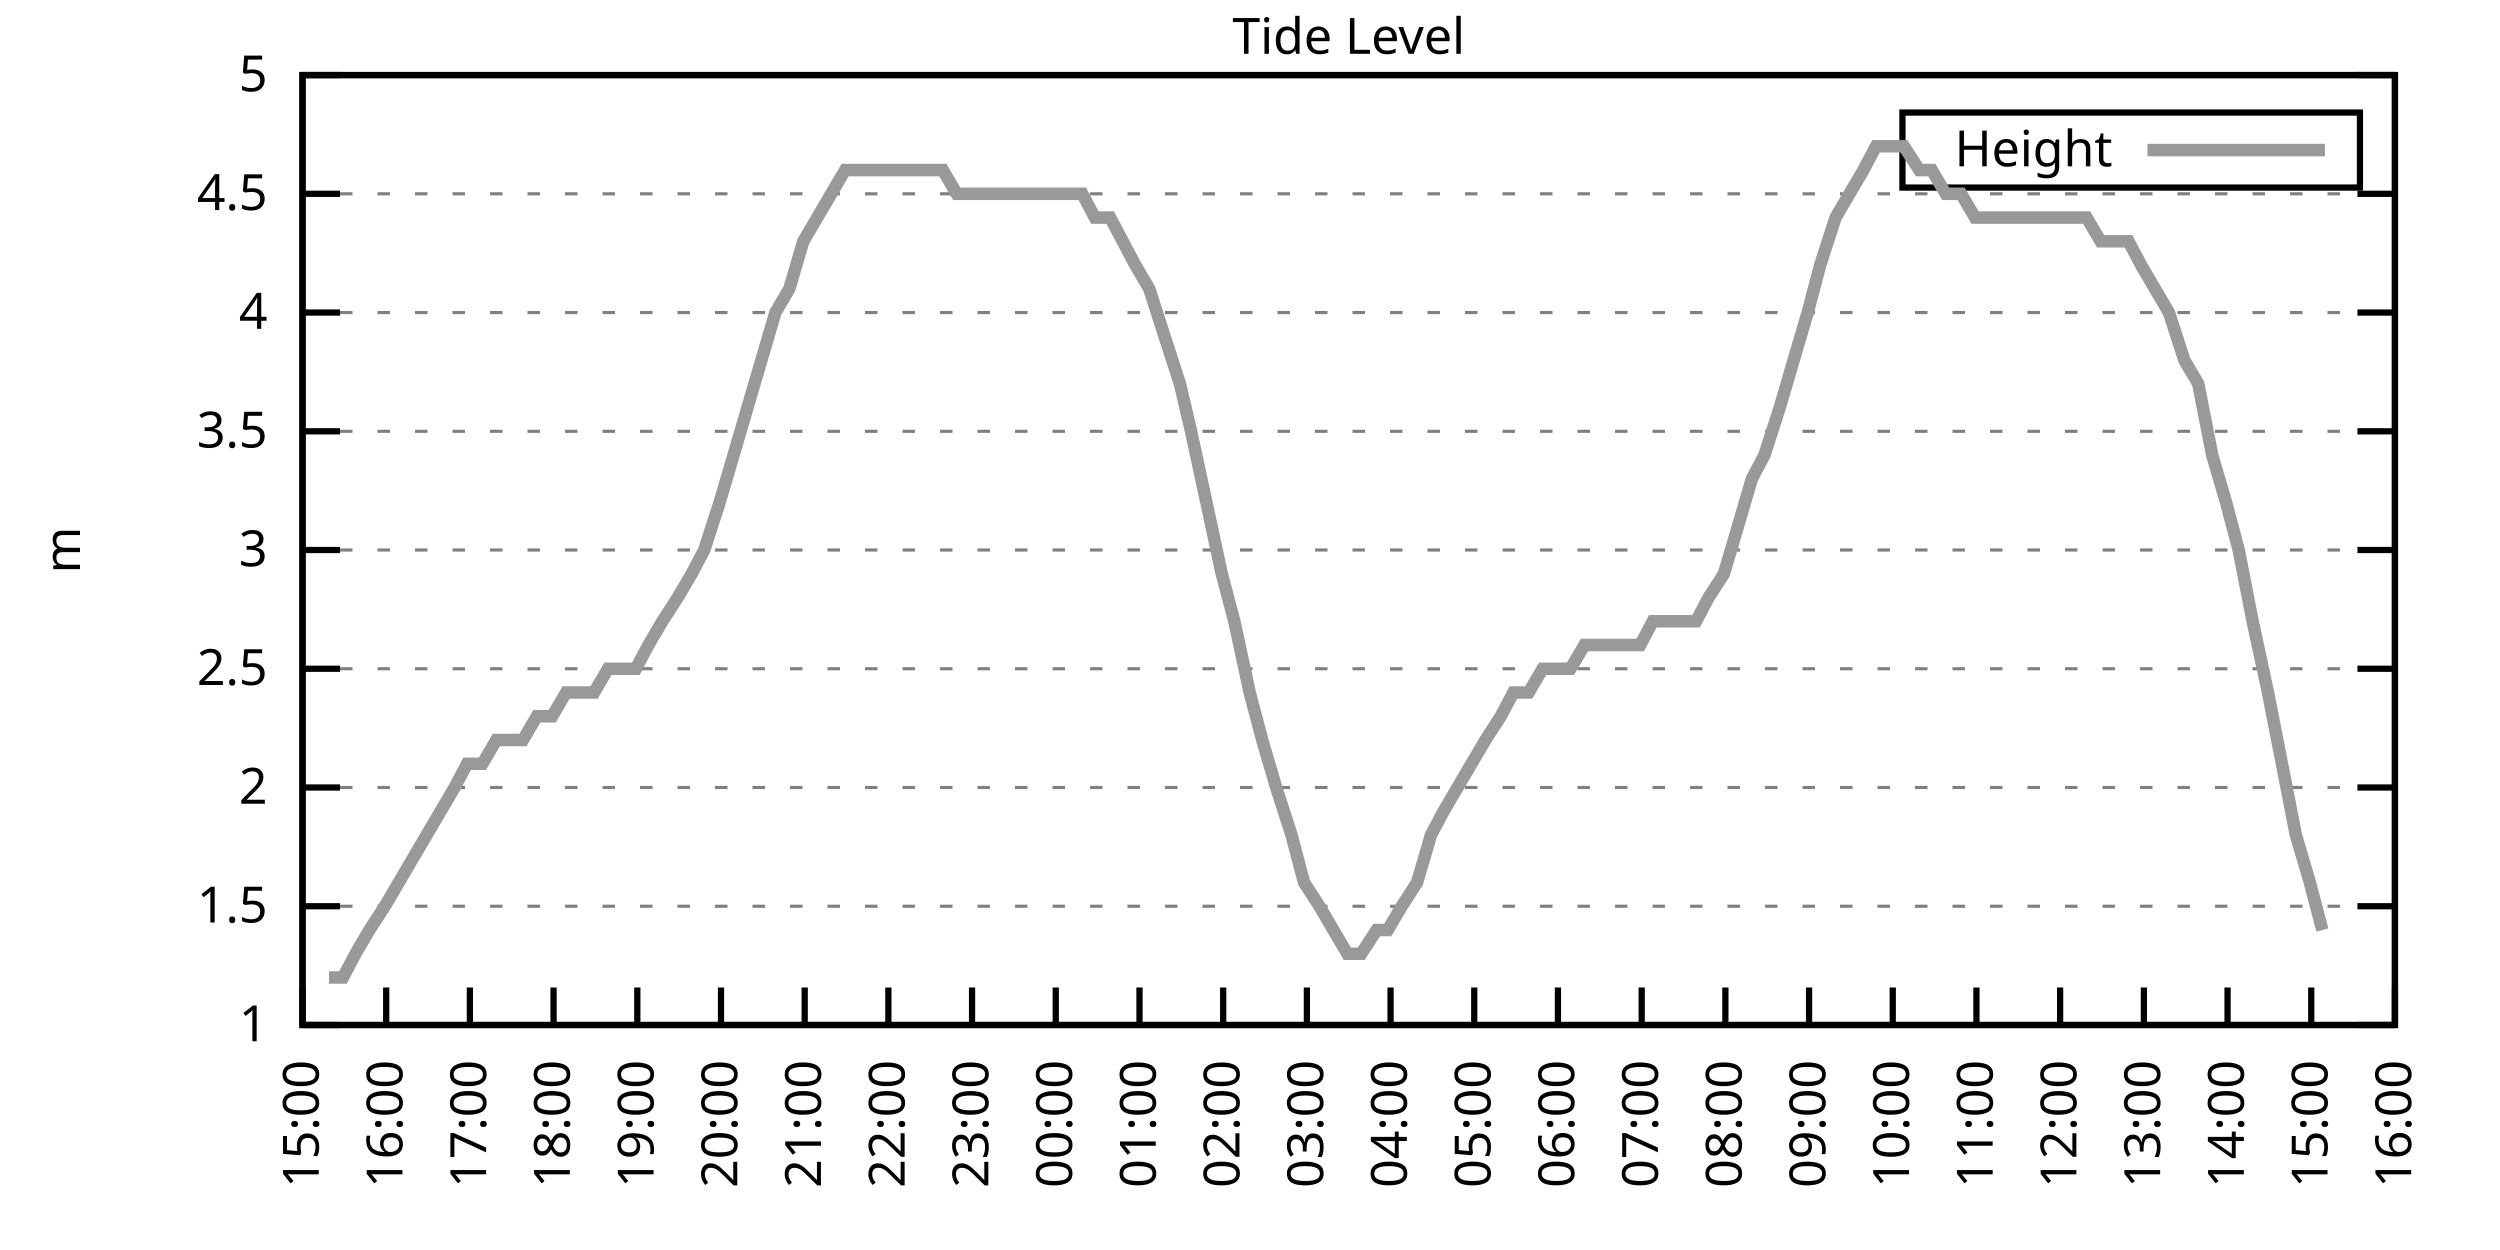
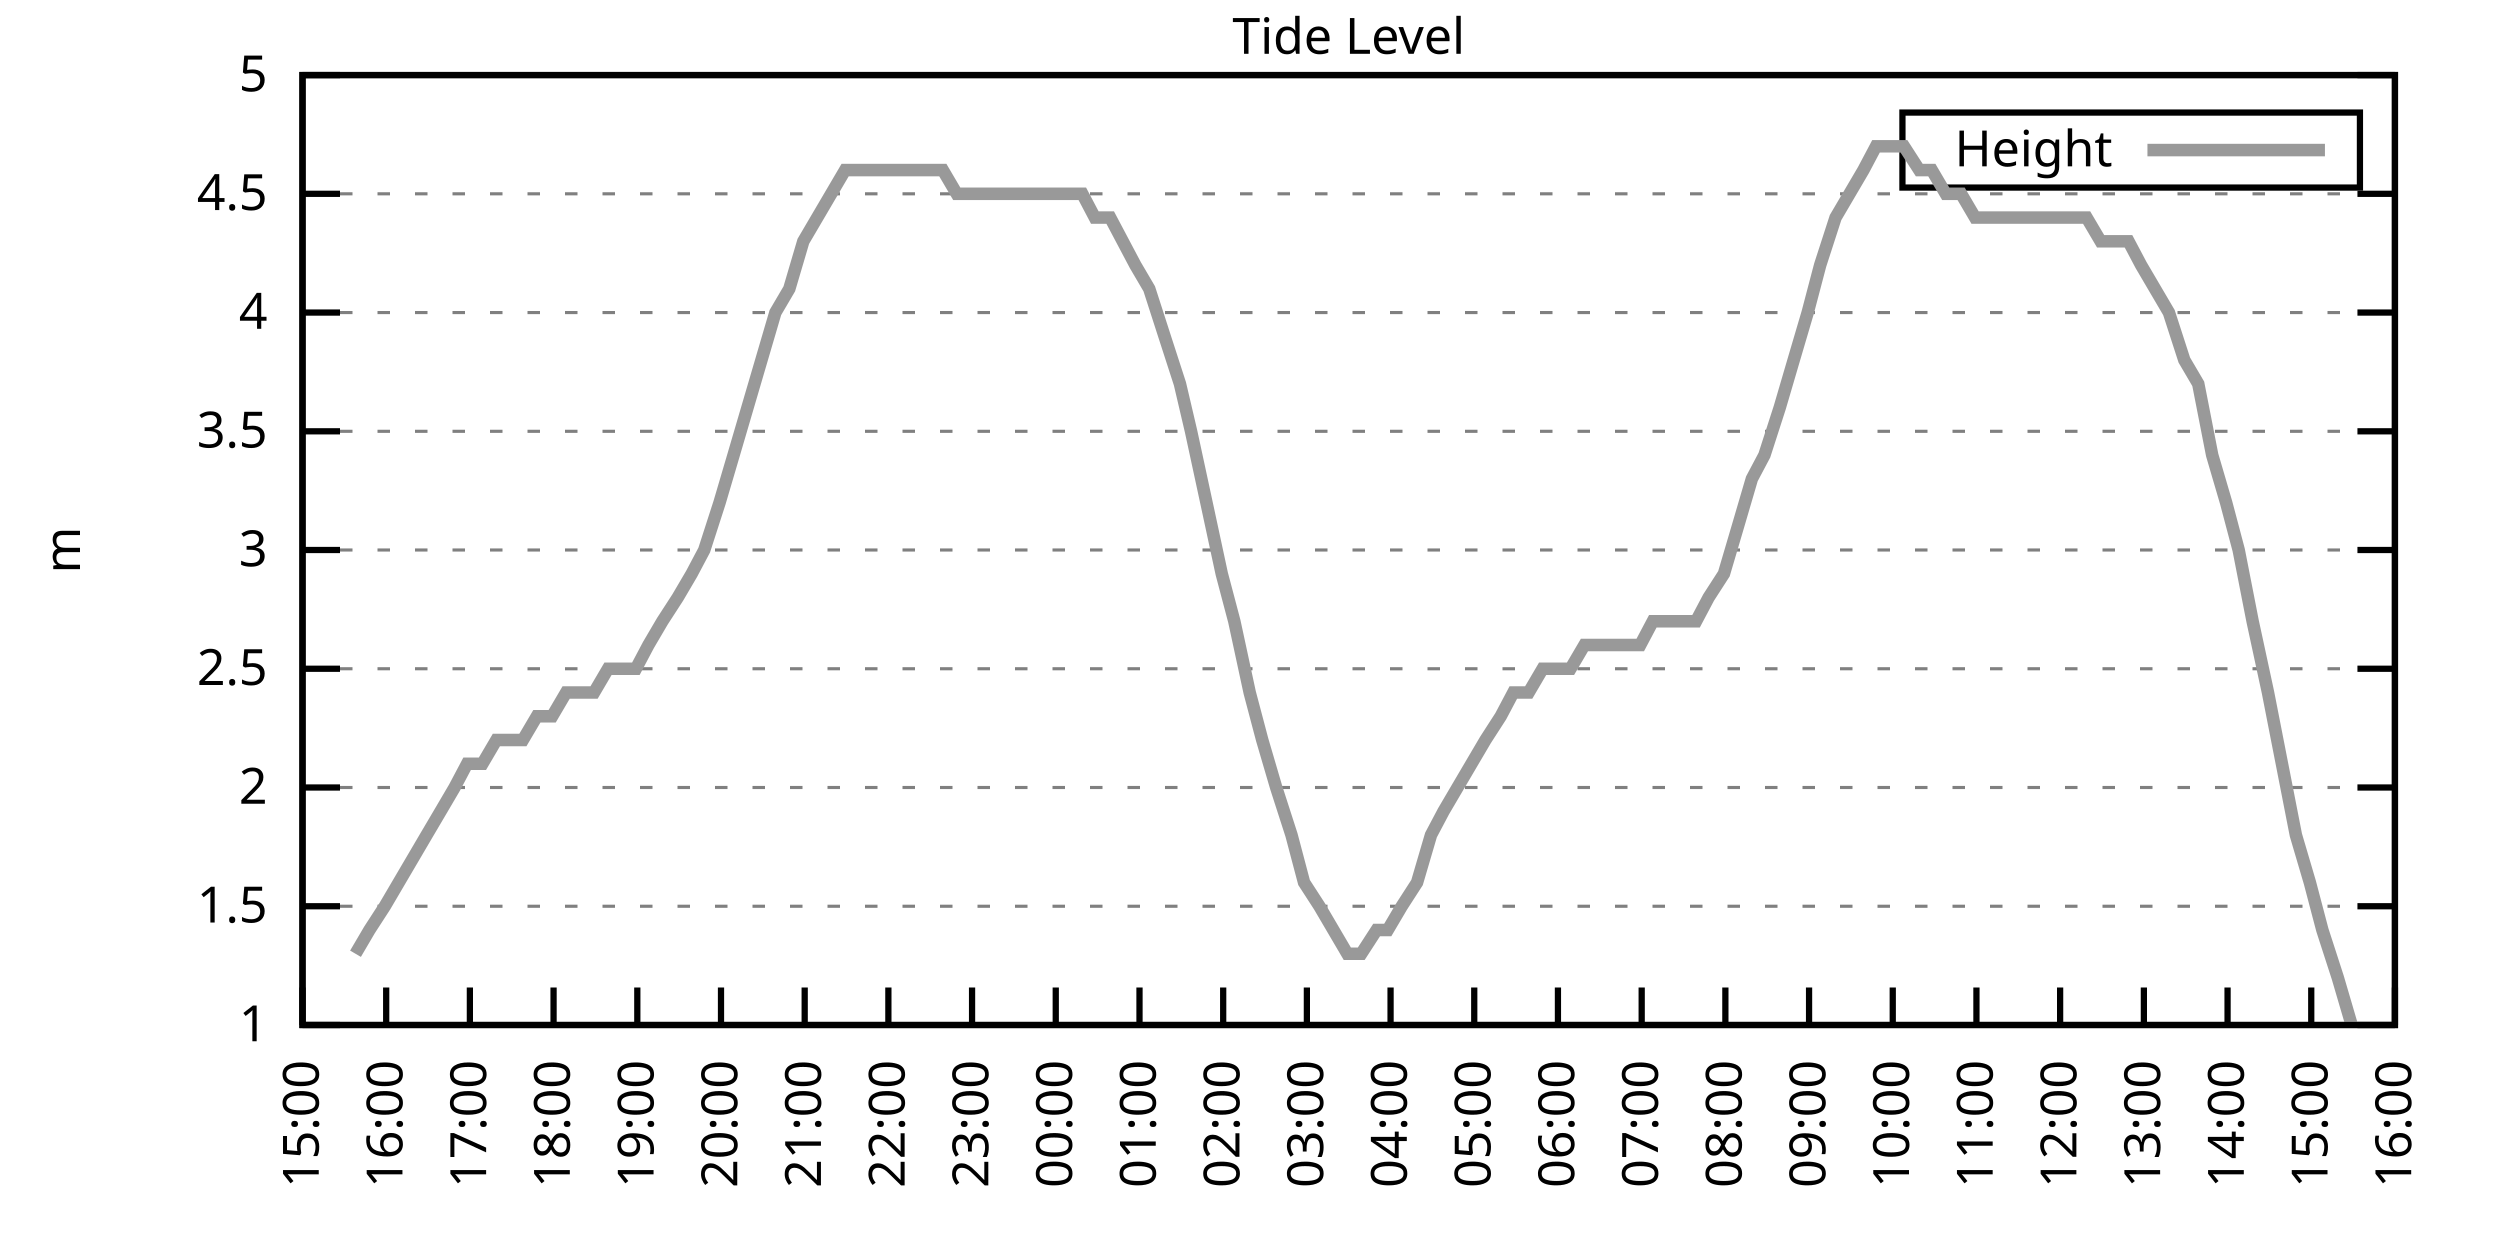
<svg xmlns="http://www.w3.org/2000/svg" xmlns:xlink="http://www.w3.org/1999/xlink" width="400" height="200" viewBox="0 0 400 200">
  <g id="gnuplot_canvas">
    <rect x="0" y="0" width="400" height="200" fill="none" />
    <defs>
      <circle id="gpDot" r="0.5" stroke-width="0.5" stroke="currentColor" />
      <path id="gpPt0" stroke-width="0.333" stroke="currentColor" d="M-1,0 h2 M0,-1 v2" />
      <path id="gpPt1" stroke-width="0.333" stroke="currentColor" d="M-1,-1 L1,1 M1,-1 L-1,1" />
      <path id="gpPt2" stroke-width="0.333" stroke="currentColor" d="M-1,0 L1,0 M0,-1 L0,1 M-1,-1 L1,1 M-1,1 L1,-1" />
      <rect id="gpPt3" stroke-width="0.333" stroke="currentColor" x="-1" y="-1" width="2" height="2" />
      <rect id="gpPt4" stroke-width="0.333" stroke="currentColor" fill="currentColor" x="-1" y="-1" width="2" height="2" />
      <circle id="gpPt5" stroke-width="0.333" stroke="currentColor" cx="0" cy="0" r="1" />
      <use xlink:href="#gpPt5" id="gpPt6" fill="currentColor" stroke="none" />
      <path id="gpPt7" stroke-width="0.333" stroke="currentColor" d="M0,-1.33 L-1.33,0.67 L1.33,0.67 z" />
      <use xlink:href="#gpPt7" id="gpPt8" fill="currentColor" stroke="none" />
      <use xlink:href="#gpPt7" id="gpPt9" stroke="currentColor" transform="rotate(180)" />
      <use xlink:href="#gpPt9" id="gpPt10" fill="currentColor" stroke="none" />
      <use xlink:href="#gpPt3" id="gpPt11" stroke="currentColor" transform="rotate(45)" />
      <use xlink:href="#gpPt11" id="gpPt12" fill="currentColor" stroke="none" />
      <path id="gpPt13" stroke-width="0.333" stroke="currentColor" d="M0,1.330 L1.265,0.411 L0.782,-1.067 L-0.782,-1.076 L-1.265,0.411 z" />
      <use xlink:href="#gpPt13" id="gpPt14" fill="currentColor" stroke="none" />
      <filter id="textbox" filterUnits="objectBoundingBox" x="0" y="0" height="1" width="1">
        <feFlood flood-color="white" flood-opacity="1" result="bgnd" />
        <feComposite in="SourceGraphic" in2="bgnd" operator="atop" />
      </filter>
      <filter id="greybox" filterUnits="objectBoundingBox" x="0" y="0" height="1" width="1">
        <feFlood flood-color="lightgrey" flood-opacity="1" result="grey" />
        <feComposite in="SourceGraphic" in2="grey" operator="atop" />
      </filter>
    </defs>
    <g fill="none" color="white" stroke="currentColor" stroke-width="1.00" stroke-linecap="butt" stroke-linejoin="miter">
</g>
    <g fill="none" color="black" stroke="currentColor" stroke-width="1.00" stroke-linecap="butt" stroke-linejoin="miter">
      <g stroke="none" shape-rendering="crispEdges">
        <polygon fill="rgb(255, 255, 255)" points="48.40,164.00 383.18,164.00 383.18,12.02 48.40,12.02 " />
      </g>
    </g>
    <g fill="none" color="black" stroke="currentColor" stroke-width="1.00" stroke-linecap="butt" stroke-linejoin="miter">
</g>
    <g fill="none" color="black" stroke="black" stroke-width="0.50" stroke-linecap="butt" stroke-linejoin="miter">
</g>
    <g fill="none" color="gray" stroke="currentColor" stroke-width="0.50" stroke-linecap="butt" stroke-linejoin="miter">
      <path stroke="gray" stroke-dasharray="2,4" class="gridline" d="M48.40,164.00 L383.19,164.00  " />
    </g>
    <g fill="none" color="gray" stroke="gray" stroke-width="1.00" stroke-linecap="butt" stroke-linejoin="miter">
</g>
    <g fill="none" color="black" stroke="currentColor" stroke-width="1.00" stroke-linecap="butt" stroke-linejoin="miter">
      <path stroke="black" d="M48.40,164.00 L54.40,164.00 M383.19,164.00 L377.19,164.00  " />
      <g transform="translate(42.80,166.60)" stroke="none" fill="black" font-family="Sans" font-size="8.00" text-anchor="end">
        <text>
          <tspan font-family="Sans"> 1</tspan>
        </text>
      </g>
    </g>
    <g fill="none" color="black" stroke="currentColor" stroke-width="1.00" stroke-linecap="butt" stroke-linejoin="miter">
</g>
    <g fill="none" color="black" stroke="black" stroke-width="0.50" stroke-linecap="butt" stroke-linejoin="miter">
</g>
    <g fill="none" color="gray" stroke="currentColor" stroke-width="0.50" stroke-linecap="butt" stroke-linejoin="miter">
      <path stroke="gray" stroke-dasharray="2,4" class="gridline" d="M48.40,145.00 L383.19,145.00  " />
    </g>
    <g fill="none" color="gray" stroke="gray" stroke-width="1.00" stroke-linecap="butt" stroke-linejoin="miter">
</g>
    <g fill="none" color="black" stroke="currentColor" stroke-width="1.00" stroke-linecap="butt" stroke-linejoin="miter">
      <path stroke="black" d="M48.40,145.00 L54.40,145.00 M383.19,145.00 L377.19,145.00  " />
      <g transform="translate(42.80,147.60)" stroke="none" fill="black" font-family="Sans" font-size="8.00" text-anchor="end">
        <text>
          <tspan font-family="Sans"> 1.5</tspan>
        </text>
      </g>
    </g>
    <g fill="none" color="black" stroke="currentColor" stroke-width="1.00" stroke-linecap="butt" stroke-linejoin="miter">
</g>
    <g fill="none" color="black" stroke="black" stroke-width="0.50" stroke-linecap="butt" stroke-linejoin="miter">
</g>
    <g fill="none" color="gray" stroke="currentColor" stroke-width="0.50" stroke-linecap="butt" stroke-linejoin="miter">
      <path stroke="gray" stroke-dasharray="2,4" class="gridline" d="M48.40,126.00 L383.19,126.00  " />
    </g>
    <g fill="none" color="gray" stroke="gray" stroke-width="1.00" stroke-linecap="butt" stroke-linejoin="miter">
</g>
    <g fill="none" color="black" stroke="currentColor" stroke-width="1.00" stroke-linecap="butt" stroke-linejoin="miter">
      <path stroke="black" d="M48.40,126.00 L54.40,126.00 M383.19,126.00 L377.19,126.00  " />
      <g transform="translate(42.80,128.60)" stroke="none" fill="black" font-family="Sans" font-size="8.00" text-anchor="end">
        <text>
          <tspan font-family="Sans"> 2</tspan>
        </text>
      </g>
    </g>
    <g fill="none" color="black" stroke="currentColor" stroke-width="1.00" stroke-linecap="butt" stroke-linejoin="miter">
</g>
    <g fill="none" color="black" stroke="black" stroke-width="0.50" stroke-linecap="butt" stroke-linejoin="miter">
</g>
    <g fill="none" color="gray" stroke="currentColor" stroke-width="0.50" stroke-linecap="butt" stroke-linejoin="miter">
      <path stroke="gray" stroke-dasharray="2,4" class="gridline" d="M48.40,107.00 L383.19,107.00  " />
    </g>
    <g fill="none" color="gray" stroke="gray" stroke-width="1.00" stroke-linecap="butt" stroke-linejoin="miter">
</g>
    <g fill="none" color="black" stroke="currentColor" stroke-width="1.00" stroke-linecap="butt" stroke-linejoin="miter">
      <path stroke="black" d="M48.40,107.00 L54.40,107.00 M383.19,107.00 L377.19,107.00  " />
      <g transform="translate(42.80,109.60)" stroke="none" fill="black" font-family="Sans" font-size="8.00" text-anchor="end">
        <text>
          <tspan font-family="Sans"> 2.5</tspan>
        </text>
      </g>
    </g>
    <g fill="none" color="black" stroke="currentColor" stroke-width="1.00" stroke-linecap="butt" stroke-linejoin="miter">
</g>
    <g fill="none" color="black" stroke="black" stroke-width="0.50" stroke-linecap="butt" stroke-linejoin="miter">
</g>
    <g fill="none" color="gray" stroke="currentColor" stroke-width="0.50" stroke-linecap="butt" stroke-linejoin="miter">
      <path stroke="gray" stroke-dasharray="2,4" class="gridline" d="M48.40,88.00 L383.19,88.00  " />
    </g>
    <g fill="none" color="gray" stroke="gray" stroke-width="1.00" stroke-linecap="butt" stroke-linejoin="miter">
</g>
    <g fill="none" color="black" stroke="currentColor" stroke-width="1.00" stroke-linecap="butt" stroke-linejoin="miter">
      <path stroke="black" d="M48.40,88.00 L54.40,88.00 M383.19,88.00 L377.19,88.00  " />
      <g transform="translate(42.80,90.60)" stroke="none" fill="black" font-family="Sans" font-size="8.00" text-anchor="end">
        <text>
          <tspan font-family="Sans"> 3</tspan>
        </text>
      </g>
    </g>
    <g fill="none" color="black" stroke="currentColor" stroke-width="1.00" stroke-linecap="butt" stroke-linejoin="miter">
</g>
    <g fill="none" color="black" stroke="black" stroke-width="0.50" stroke-linecap="butt" stroke-linejoin="miter">
</g>
    <g fill="none" color="gray" stroke="currentColor" stroke-width="0.50" stroke-linecap="butt" stroke-linejoin="miter">
      <path stroke="gray" stroke-dasharray="2,4" class="gridline" d="M48.40,69.01 L383.19,69.01  " />
    </g>
    <g fill="none" color="gray" stroke="gray" stroke-width="1.00" stroke-linecap="butt" stroke-linejoin="miter">
</g>
    <g fill="none" color="black" stroke="currentColor" stroke-width="1.00" stroke-linecap="butt" stroke-linejoin="miter">
      <path stroke="black" d="M48.40,69.01 L54.40,69.01 M383.19,69.01 L377.19,69.01  " />
      <g transform="translate(42.80,71.61)" stroke="none" fill="black" font-family="Sans" font-size="8.00" text-anchor="end">
        <text>
          <tspan font-family="Sans"> 3.5</tspan>
        </text>
      </g>
    </g>
    <g fill="none" color="black" stroke="currentColor" stroke-width="1.00" stroke-linecap="butt" stroke-linejoin="miter">
</g>
    <g fill="none" color="black" stroke="black" stroke-width="0.50" stroke-linecap="butt" stroke-linejoin="miter">
</g>
    <g fill="none" color="gray" stroke="currentColor" stroke-width="0.50" stroke-linecap="butt" stroke-linejoin="miter">
      <path stroke="gray" stroke-dasharray="2,4" class="gridline" d="M48.40,50.01 L383.19,50.01  " />
    </g>
    <g fill="none" color="gray" stroke="gray" stroke-width="1.00" stroke-linecap="butt" stroke-linejoin="miter">
</g>
    <g fill="none" color="black" stroke="currentColor" stroke-width="1.00" stroke-linecap="butt" stroke-linejoin="miter">
      <path stroke="black" d="M48.40,50.01 L54.40,50.01 M383.19,50.01 L377.19,50.01  " />
      <g transform="translate(42.80,52.61)" stroke="none" fill="black" font-family="Sans" font-size="8.00" text-anchor="end">
        <text>
          <tspan font-family="Sans"> 4</tspan>
        </text>
      </g>
    </g>
    <g fill="none" color="black" stroke="currentColor" stroke-width="1.00" stroke-linecap="butt" stroke-linejoin="miter">
</g>
    <g fill="none" color="black" stroke="black" stroke-width="0.50" stroke-linecap="butt" stroke-linejoin="miter">
</g>
    <g fill="none" color="gray" stroke="currentColor" stroke-width="0.50" stroke-linecap="butt" stroke-linejoin="miter">
      <path stroke="gray" stroke-dasharray="2,4" class="gridline" d="M48.40,31.01 L383.19,31.01  " />
    </g>
    <g fill="none" color="gray" stroke="gray" stroke-width="1.00" stroke-linecap="butt" stroke-linejoin="miter">
</g>
    <g fill="none" color="black" stroke="currentColor" stroke-width="1.00" stroke-linecap="butt" stroke-linejoin="miter">
      <path stroke="black" d="M48.40,31.01 L54.40,31.01 M383.19,31.01 L377.19,31.01  " />
      <g transform="translate(42.80,33.61)" stroke="none" fill="black" font-family="Sans" font-size="8.00" text-anchor="end">
        <text>
          <tspan font-family="Sans"> 4.5</tspan>
        </text>
      </g>
    </g>
    <g fill="none" color="black" stroke="currentColor" stroke-width="1.00" stroke-linecap="butt" stroke-linejoin="miter">
</g>
    <g fill="none" color="black" stroke="black" stroke-width="0.50" stroke-linecap="butt" stroke-linejoin="miter">
</g>
    <g fill="none" color="gray" stroke="currentColor" stroke-width="0.50" stroke-linecap="butt" stroke-linejoin="miter">
      <path stroke="gray" stroke-dasharray="2,4" class="gridline" d="M48.40,12.01 L383.19,12.01  " />
    </g>
    <g fill="none" color="gray" stroke="gray" stroke-width="1.00" stroke-linecap="butt" stroke-linejoin="miter">
</g>
    <g fill="none" color="black" stroke="currentColor" stroke-width="1.00" stroke-linecap="butt" stroke-linejoin="miter">
      <path stroke="black" d="M48.40,12.01 L54.40,12.01 M383.19,12.01 L377.19,12.01  " />
      <g transform="translate(42.80,14.61)" stroke="none" fill="black" font-family="Sans" font-size="8.00" text-anchor="end">
        <text>
          <tspan font-family="Sans"> 5</tspan>
        </text>
      </g>
    </g>
    <g fill="none" color="black" stroke="currentColor" stroke-width="1.00" stroke-linecap="butt" stroke-linejoin="miter">
      <path stroke="black" d="M48.40,164.00 L48.40,158.00  " />
      <g transform="translate(51.00,169.60) rotate(270.00)" stroke="none" fill="black" font-family="Sans" font-size="8.00" text-anchor="end">
        <text>
          <tspan font-family="Sans">15:00</tspan>
        </text>
      </g>
    </g>
    <g fill="none" color="black" stroke="currentColor" stroke-width="1.00" stroke-linecap="butt" stroke-linejoin="miter">
      <path stroke="black" d="M61.79,164.00 L61.79,158.00  " />
      <g transform="translate(64.39,169.60) rotate(270.00)" stroke="none" fill="black" font-family="Sans" font-size="8.00" text-anchor="end">
        <text>
          <tspan font-family="Sans">16:00</tspan>
        </text>
      </g>
    </g>
    <g fill="none" color="black" stroke="currentColor" stroke-width="1.00" stroke-linecap="butt" stroke-linejoin="miter">
      <path stroke="black" d="M75.18,164.00 L75.18,158.00  " />
      <g transform="translate(77.78,169.60) rotate(270.00)" stroke="none" fill="black" font-family="Sans" font-size="8.00" text-anchor="end">
        <text>
          <tspan font-family="Sans">17:00</tspan>
        </text>
      </g>
    </g>
    <g fill="none" color="black" stroke="currentColor" stroke-width="1.00" stroke-linecap="butt" stroke-linejoin="miter">
      <path stroke="black" d="M88.57,164.00 L88.57,158.00  " />
      <g transform="translate(91.17,169.60) rotate(270.00)" stroke="none" fill="black" font-family="Sans" font-size="8.00" text-anchor="end">
        <text>
          <tspan font-family="Sans">18:00</tspan>
        </text>
      </g>
    </g>
    <g fill="none" color="black" stroke="currentColor" stroke-width="1.00" stroke-linecap="butt" stroke-linejoin="miter">
      <path stroke="black" d="M101.97,164.00 L101.97,158.00  " />
      <g transform="translate(104.57,169.60) rotate(270.00)" stroke="none" fill="black" font-family="Sans" font-size="8.00" text-anchor="end">
        <text>
          <tspan font-family="Sans">19:00</tspan>
        </text>
      </g>
    </g>
    <g fill="none" color="black" stroke="currentColor" stroke-width="1.00" stroke-linecap="butt" stroke-linejoin="miter">
      <path stroke="black" d="M115.36,164.00 L115.36,158.00  " />
      <g transform="translate(117.96,169.60) rotate(270.00)" stroke="none" fill="black" font-family="Sans" font-size="8.00" text-anchor="end">
        <text>
          <tspan font-family="Sans">20:00</tspan>
        </text>
      </g>
    </g>
    <g fill="none" color="black" stroke="currentColor" stroke-width="1.00" stroke-linecap="butt" stroke-linejoin="miter">
      <path stroke="black" d="M128.75,164.00 L128.75,158.00  " />
      <g transform="translate(131.35,169.60) rotate(270.00)" stroke="none" fill="black" font-family="Sans" font-size="8.00" text-anchor="end">
        <text>
          <tspan font-family="Sans">21:00</tspan>
        </text>
      </g>
    </g>
    <g fill="none" color="black" stroke="currentColor" stroke-width="1.00" stroke-linecap="butt" stroke-linejoin="miter">
      <path stroke="black" d="M142.14,164.00 L142.14,158.00  " />
      <g transform="translate(144.74,169.60) rotate(270.00)" stroke="none" fill="black" font-family="Sans" font-size="8.00" text-anchor="end">
        <text>
          <tspan font-family="Sans">22:00</tspan>
        </text>
      </g>
    </g>
    <g fill="none" color="black" stroke="currentColor" stroke-width="1.00" stroke-linecap="butt" stroke-linejoin="miter">
      <path stroke="black" d="M155.53,164.00 L155.53,158.00  " />
      <g transform="translate(158.13,169.60) rotate(270.00)" stroke="none" fill="black" font-family="Sans" font-size="8.00" text-anchor="end">
        <text>
          <tspan font-family="Sans">23:00</tspan>
        </text>
      </g>
    </g>
    <g fill="none" color="black" stroke="currentColor" stroke-width="1.00" stroke-linecap="butt" stroke-linejoin="miter">
      <path stroke="black" d="M168.92,164.00 L168.92,158.00  " />
      <g transform="translate(171.52,169.60) rotate(270.00)" stroke="none" fill="black" font-family="Sans" font-size="8.00" text-anchor="end">
        <text>
          <tspan font-family="Sans">00:00</tspan>
        </text>
      </g>
    </g>
    <g fill="none" color="black" stroke="currentColor" stroke-width="1.00" stroke-linecap="butt" stroke-linejoin="miter">
      <path stroke="black" d="M182.32,164.00 L182.32,158.00  " />
      <g transform="translate(184.92,169.60) rotate(270.00)" stroke="none" fill="black" font-family="Sans" font-size="8.00" text-anchor="end">
        <text>
          <tspan font-family="Sans">01:00</tspan>
        </text>
      </g>
    </g>
    <g fill="none" color="black" stroke="currentColor" stroke-width="1.00" stroke-linecap="butt" stroke-linejoin="miter">
      <path stroke="black" d="M195.71,164.00 L195.71,158.00  " />
      <g transform="translate(198.31,169.60) rotate(270.00)" stroke="none" fill="black" font-family="Sans" font-size="8.00" text-anchor="end">
        <text>
          <tspan font-family="Sans">02:00</tspan>
        </text>
      </g>
    </g>
    <g fill="none" color="black" stroke="currentColor" stroke-width="1.00" stroke-linecap="butt" stroke-linejoin="miter">
      <path stroke="black" d="M209.10,164.00 L209.10,158.00  " />
      <g transform="translate(211.70,169.60) rotate(270.00)" stroke="none" fill="black" font-family="Sans" font-size="8.00" text-anchor="end">
        <text>
          <tspan font-family="Sans">03:00</tspan>
        </text>
      </g>
    </g>
    <g fill="none" color="black" stroke="currentColor" stroke-width="1.00" stroke-linecap="butt" stroke-linejoin="miter">
      <path stroke="black" d="M222.49,164.00 L222.49,158.00  " />
      <g transform="translate(225.09,169.60) rotate(270.00)" stroke="none" fill="black" font-family="Sans" font-size="8.00" text-anchor="end">
        <text>
          <tspan font-family="Sans">04:00</tspan>
        </text>
      </g>
    </g>
    <g fill="none" color="black" stroke="currentColor" stroke-width="1.00" stroke-linecap="butt" stroke-linejoin="miter">
      <path stroke="black" d="M235.88,164.00 L235.88,158.00  " />
      <g transform="translate(238.48,169.60) rotate(270.00)" stroke="none" fill="black" font-family="Sans" font-size="8.00" text-anchor="end">
        <text>
          <tspan font-family="Sans">05:00</tspan>
        </text>
      </g>
    </g>
    <g fill="none" color="black" stroke="currentColor" stroke-width="1.00" stroke-linecap="butt" stroke-linejoin="miter">
      <path stroke="black" d="M249.27,164.00 L249.27,158.00  " />
      <g transform="translate(251.87,169.60) rotate(270.00)" stroke="none" fill="black" font-family="Sans" font-size="8.00" text-anchor="end">
        <text>
          <tspan font-family="Sans">06:00</tspan>
        </text>
      </g>
    </g>
    <g fill="none" color="black" stroke="currentColor" stroke-width="1.00" stroke-linecap="butt" stroke-linejoin="miter">
      <path stroke="black" d="M262.67,164.00 L262.67,158.00  " />
      <g transform="translate(265.27,169.60) rotate(270.00)" stroke="none" fill="black" font-family="Sans" font-size="8.00" text-anchor="end">
        <text>
          <tspan font-family="Sans">07:00</tspan>
        </text>
      </g>
    </g>
    <g fill="none" color="black" stroke="currentColor" stroke-width="1.00" stroke-linecap="butt" stroke-linejoin="miter">
      <path stroke="black" d="M276.06,164.00 L276.06,158.00  " />
      <g transform="translate(278.66,169.60) rotate(270.00)" stroke="none" fill="black" font-family="Sans" font-size="8.00" text-anchor="end">
        <text>
          <tspan font-family="Sans">08:00</tspan>
        </text>
      </g>
    </g>
    <g fill="none" color="black" stroke="currentColor" stroke-width="1.00" stroke-linecap="butt" stroke-linejoin="miter">
      <path stroke="black" d="M289.45,164.00 L289.45,158.00  " />
      <g transform="translate(292.05,169.60) rotate(270.00)" stroke="none" fill="black" font-family="Sans" font-size="8.00" text-anchor="end">
        <text>
          <tspan font-family="Sans">09:00</tspan>
        </text>
      </g>
    </g>
    <g fill="none" color="black" stroke="currentColor" stroke-width="1.00" stroke-linecap="butt" stroke-linejoin="miter">
      <path stroke="black" d="M302.84,164.00 L302.84,158.00  " />
      <g transform="translate(305.44,169.60) rotate(270.00)" stroke="none" fill="black" font-family="Sans" font-size="8.00" text-anchor="end">
        <text>
          <tspan font-family="Sans">10:00</tspan>
        </text>
      </g>
    </g>
    <g fill="none" color="black" stroke="currentColor" stroke-width="1.00" stroke-linecap="butt" stroke-linejoin="miter">
      <path stroke="black" d="M316.23,164.00 L316.23,158.00  " />
      <g transform="translate(318.83,169.60) rotate(270.00)" stroke="none" fill="black" font-family="Sans" font-size="8.00" text-anchor="end">
        <text>
          <tspan font-family="Sans">11:00</tspan>
        </text>
      </g>
    </g>
    <g fill="none" color="black" stroke="currentColor" stroke-width="1.00" stroke-linecap="butt" stroke-linejoin="miter">
      <path stroke="black" d="M329.62,164.00 L329.62,158.00  " />
      <g transform="translate(332.22,169.60) rotate(270.00)" stroke="none" fill="black" font-family="Sans" font-size="8.00" text-anchor="end">
        <text>
          <tspan font-family="Sans">12:00</tspan>
        </text>
      </g>
    </g>
    <g fill="none" color="black" stroke="currentColor" stroke-width="1.00" stroke-linecap="butt" stroke-linejoin="miter">
      <path stroke="black" d="M343.02,164.00 L343.02,158.00  " />
      <g transform="translate(345.62,169.60) rotate(270.00)" stroke="none" fill="black" font-family="Sans" font-size="8.00" text-anchor="end">
        <text>
          <tspan font-family="Sans">13:00</tspan>
        </text>
      </g>
    </g>
    <g fill="none" color="black" stroke="currentColor" stroke-width="1.00" stroke-linecap="butt" stroke-linejoin="miter">
      <path stroke="black" d="M356.41,164.00 L356.41,158.00  " />
      <g transform="translate(359.01,169.60) rotate(270.00)" stroke="none" fill="black" font-family="Sans" font-size="8.00" text-anchor="end">
        <text>
          <tspan font-family="Sans">14:00</tspan>
        </text>
      </g>
    </g>
    <g fill="none" color="black" stroke="currentColor" stroke-width="1.00" stroke-linecap="butt" stroke-linejoin="miter">
      <path stroke="black" d="M369.80,164.00 L369.80,158.00  " />
      <g transform="translate(372.40,169.60) rotate(270.00)" stroke="none" fill="black" font-family="Sans" font-size="8.00" text-anchor="end">
        <text>
          <tspan font-family="Sans">15:00</tspan>
        </text>
      </g>
    </g>
    <g fill="none" color="black" stroke="currentColor" stroke-width="1.00" stroke-linecap="butt" stroke-linejoin="miter">
      <path stroke="black" d="M383.19,164.00 L383.19,158.00  " />
      <g transform="translate(385.79,169.60) rotate(270.00)" stroke="none" fill="black" font-family="Sans" font-size="8.00" text-anchor="end">
        <text>
          <tspan font-family="Sans">16:00</tspan>
        </text>
      </g>
    </g>
    <g fill="none" color="black" stroke="currentColor" stroke-width="1.00" stroke-linecap="butt" stroke-linejoin="miter">
</g>
    <g fill="none" color="black" stroke="currentColor" stroke-width="1.00" stroke-linecap="butt" stroke-linejoin="miter">
      <path stroke="black" d="M48.40,12.01 L48.40,164.00 L383.19,164.00 L383.19,12.01 L48.40,12.01 Z  " />
    </g>
    <g fill="none" color="black" stroke="currentColor" stroke-width="1.00" stroke-linecap="butt" stroke-linejoin="miter">
</g>
    <g fill="none" color="black" stroke="currentColor" stroke-width="1.00" stroke-linecap="butt" stroke-linejoin="miter">
      <path stroke="black" d="M304.39,30.01 L304.39,18.01 L377.59,18.01 L377.59,30.01 L304.39,30.01 Z  " />
    </g>
    <g id="Tide_level_plot_1">
      <g fill="none" color="white" stroke="black" stroke-width="2.00" stroke-linecap="butt" stroke-linejoin="miter">
</g>
      <g fill="none" color="black" stroke="currentColor" stroke-width="2.00" stroke-linecap="butt" stroke-linejoin="miter">
        <g transform="translate(337.99,26.61)" stroke="none" fill="black" font-family="Sans" font-size="8.00" text-anchor="end">
          <text>
            <tspan font-family="Sans">Height</tspan>
          </text>
        </g>
      </g>
      <g fill="none" color="black" stroke="currentColor" stroke-width="2.00" stroke-linecap="butt" stroke-linejoin="miter">
-         <path stroke="rgb(153, 153, 153)" d="M343.59,24.01 L371.99,24.01 M52.64,156.40 L54.87,156.40 L56.88,152.60 L59.11,148.80 L61.57,145.00 L63.80,141.20   L66.03,137.40 L68.26,133.60 L70.50,129.80 L72.73,126.00 L74.74,122.20 L77.19,122.20 L79.42,118.40 L81.66,118.40   L83.66,118.40 L85.90,114.60 L88.35,114.60 L90.58,110.80 L92.59,110.80 L95.05,110.80 L97.28,107.00 L99.51,107.00   L101.74,107.00 L103.75,103.20 L105.98,99.40 L108.44,95.60 L110.67,91.80 L112.68,88.00 L115.13,80.41 L117.37,72.81   L119.60,65.21 L121.83,57.61 L124.06,50.01 L126.29,46.21 L128.53,38.61 L130.76,34.81 L132.99,31.01 L135.22,27.21   L137.23,27.21 L139.69,27.21 L141.92,27.21 L143.93,27.21 L146.38,27.21 L148.61,27.21 L150.85,27.21 L153.08,31.01   L155.31,31.01 L157.32,31.01 L159.55,31.01 L161.78,31.01 L164.24,31.01 L166.47,31.01 L168.70,31.01 L170.71,31.01   L173.17,31.01 L175.17,34.81 L177.63,34.81 L179.64,38.61 L181.65,42.41 L183.88,46.21 L186.33,53.81 L188.79,61.41   L190.57,69.01 L193.03,80.41 L195.48,91.80 L197.49,99.40 L199.95,110.80 L201.96,118.40 L204.19,126.00 L206.64,133.60   L208.65,141.20 L211.11,145.00 L213.34,148.80 L215.57,152.60 L217.80,152.60 L220.26,148.80 L222.04,148.80 L224.28,145.00   L226.73,141.20 L228.96,133.60 L230.97,129.80 L233.20,126.00 L237.67,118.40 L240.12,114.60 L242.13,110.80 L244.59,110.80   L246.82,107.00 L249.05,107.00 L251.28,107.00 L253.51,103.20 L255.75,103.20 L257.98,103.20 L260.21,103.20 L262.44,103.20   L264.45,99.40 L266.91,99.40 L269.14,99.40 L271.37,99.40 L273.38,95.60 L275.83,91.80 L278.07,84.21 L280.30,76.61   L282.31,72.81 L284.76,65.21 L286.99,57.61 L289.23,50.01 L291.23,42.41 L293.69,34.81 L295.92,31.01 L298.15,27.21   L300.16,23.41 L302.62,23.41 L304.63,23.41 L307.08,27.21 L309.09,27.21 L311.32,31.01 L313.78,31.01 L316.01,34.81   L317.79,34.81 L320.25,34.81 L322.70,34.81 L324.94,34.81 L327.17,34.81 L329.40,34.81 L331.63,34.81 L333.86,34.81   L336.10,38.61 L338.33,38.61 L340.56,38.61 L342.57,42.41 L344.80,46.21 L347.03,50.01 L349.49,57.61 L351.72,61.41   L353.95,72.81 L356.18,80.41 L358.19,88.00 L360.42,99.40 L362.88,110.80 L365.11,122.20 L367.34,133.60 L369.58,141.20   L371.58,148.80  " />
+         <path stroke="rgb(153, 153, 153)" d="M343.59,24.01 L371.99,24.01 M56.88,152.60 L59.11,148.80 L61.57,145.00 L63.80,141.20 L66.03,137.40 L68.26,133.60   L70.50,129.80 L72.73,126.00 L74.74,122.20 L77.19,122.20 L79.42,118.40 L81.66,118.40 L83.66,118.40 L85.90,114.60   L88.35,114.60 L90.58,110.80 L92.59,110.80 L95.05,110.80 L97.28,107.00 L99.51,107.00 L101.74,107.00 L103.75,103.20   L105.98,99.40 L108.44,95.60 L110.67,91.80 L112.68,88.00 L115.13,80.41 L117.37,72.81 L119.60,65.21 L121.83,57.61   L124.06,50.01 L126.29,46.21 L128.53,38.61 L130.76,34.81 L132.99,31.01 L135.22,27.21 L137.23,27.21 L139.69,27.21   L141.92,27.21 L143.93,27.21 L146.38,27.21 L148.61,27.21 L150.85,27.21 L153.08,31.01 L155.31,31.01 L157.32,31.01   L159.55,31.01 L161.78,31.01 L164.24,31.01 L166.47,31.01 L168.70,31.01 L170.71,31.01 L173.17,31.01 L175.17,34.81   L177.63,34.81 L179.64,38.61 L181.65,42.41 L183.88,46.21 L186.33,53.81 L188.79,61.41 L190.57,69.01 L193.03,80.41   L195.48,91.80 L197.49,99.40 L199.95,110.80 L201.96,118.40 L204.19,126.00 L206.64,133.60 L208.65,141.20 L211.11,145.00   L213.34,148.80 L215.57,152.60 L217.80,152.60 L220.26,148.80 L222.04,148.80 L224.28,145.00 L226.73,141.20 L228.96,133.60   L230.97,129.80 L233.20,126.00 L237.67,118.40 L240.12,114.60 L242.13,110.80 L244.59,110.80 L246.82,107.00 L249.05,107.00   L251.28,107.00 L253.51,103.20 L255.75,103.20 L257.98,103.20 L260.21,103.20 L262.44,103.20 L264.45,99.40 L266.91,99.40   L269.14,99.40 L271.37,99.40 L273.38,95.60 L275.83,91.80 L278.07,84.21 L280.30,76.61 L282.31,72.81 L284.76,65.21   L286.99,57.61 L289.23,50.01 L291.23,42.41 L293.69,34.81 L295.92,31.01 L298.15,27.21 L300.16,23.41 L302.62,23.41   L304.63,23.41 L307.08,27.21 L309.09,27.21 L311.32,31.01 L313.78,31.01 L316.01,34.81 L317.79,34.81 L320.25,34.81   L322.70,34.81 L324.94,34.81 L327.17,34.81 L329.40,34.81 L331.63,34.81 L333.86,34.81 L336.10,38.61 L338.33,38.61   L340.56,38.61 L342.57,42.41 L344.80,46.21 L347.03,50.01 L349.49,57.61 L351.72,61.41 L353.95,72.81 L356.18,80.41   L358.19,88.00 L360.42,99.40 L362.88,110.80 L365.11,122.20 L367.34,133.60 L369.58,141.20 L371.58,148.80 L374.04,156.40   L376.27,164.00  " />
      </g>
    </g>
    <g fill="none" color="black" stroke="currentColor" stroke-width="2.00" stroke-linecap="butt" stroke-linejoin="miter">
</g>
    <g fill="none" color="black" stroke="black" stroke-width="1.00" stroke-linecap="butt" stroke-linejoin="miter">
</g>
    <g fill="none" color="black" stroke="currentColor" stroke-width="1.00" stroke-linecap="butt" stroke-linejoin="miter">
      <path stroke="black" d="M48.40,12.01 L48.40,164.00 L383.19,164.00 L383.19,12.01 L48.40,12.01 Z  " />
      <g transform="translate(12.80,88.01) rotate(270.00)" stroke="none" fill="black" font-family="Sans" font-size="8.00" text-anchor="middle">
        <text>
          <tspan font-family="Sans">m</tspan>
        </text>
      </g>
    </g>
    <g fill="none" color="black" stroke="currentColor" stroke-width="1.00" stroke-linecap="butt" stroke-linejoin="miter">
</g>
    <g fill="none" color="black" stroke="currentColor" stroke-width="1.00" stroke-linecap="butt" stroke-linejoin="miter">
      <g transform="translate(215.79,8.61)" stroke="none" fill="black" font-family="Sans" font-size="8.00" text-anchor="middle">
        <text>
          <tspan font-family="Sans">Tide Level</tspan>
        </text>
      </g>
    </g>
    <g fill="none" color="black" stroke="currentColor" stroke-width="1.00" stroke-linecap="butt" stroke-linejoin="miter">
</g>
  </g>
</svg>
